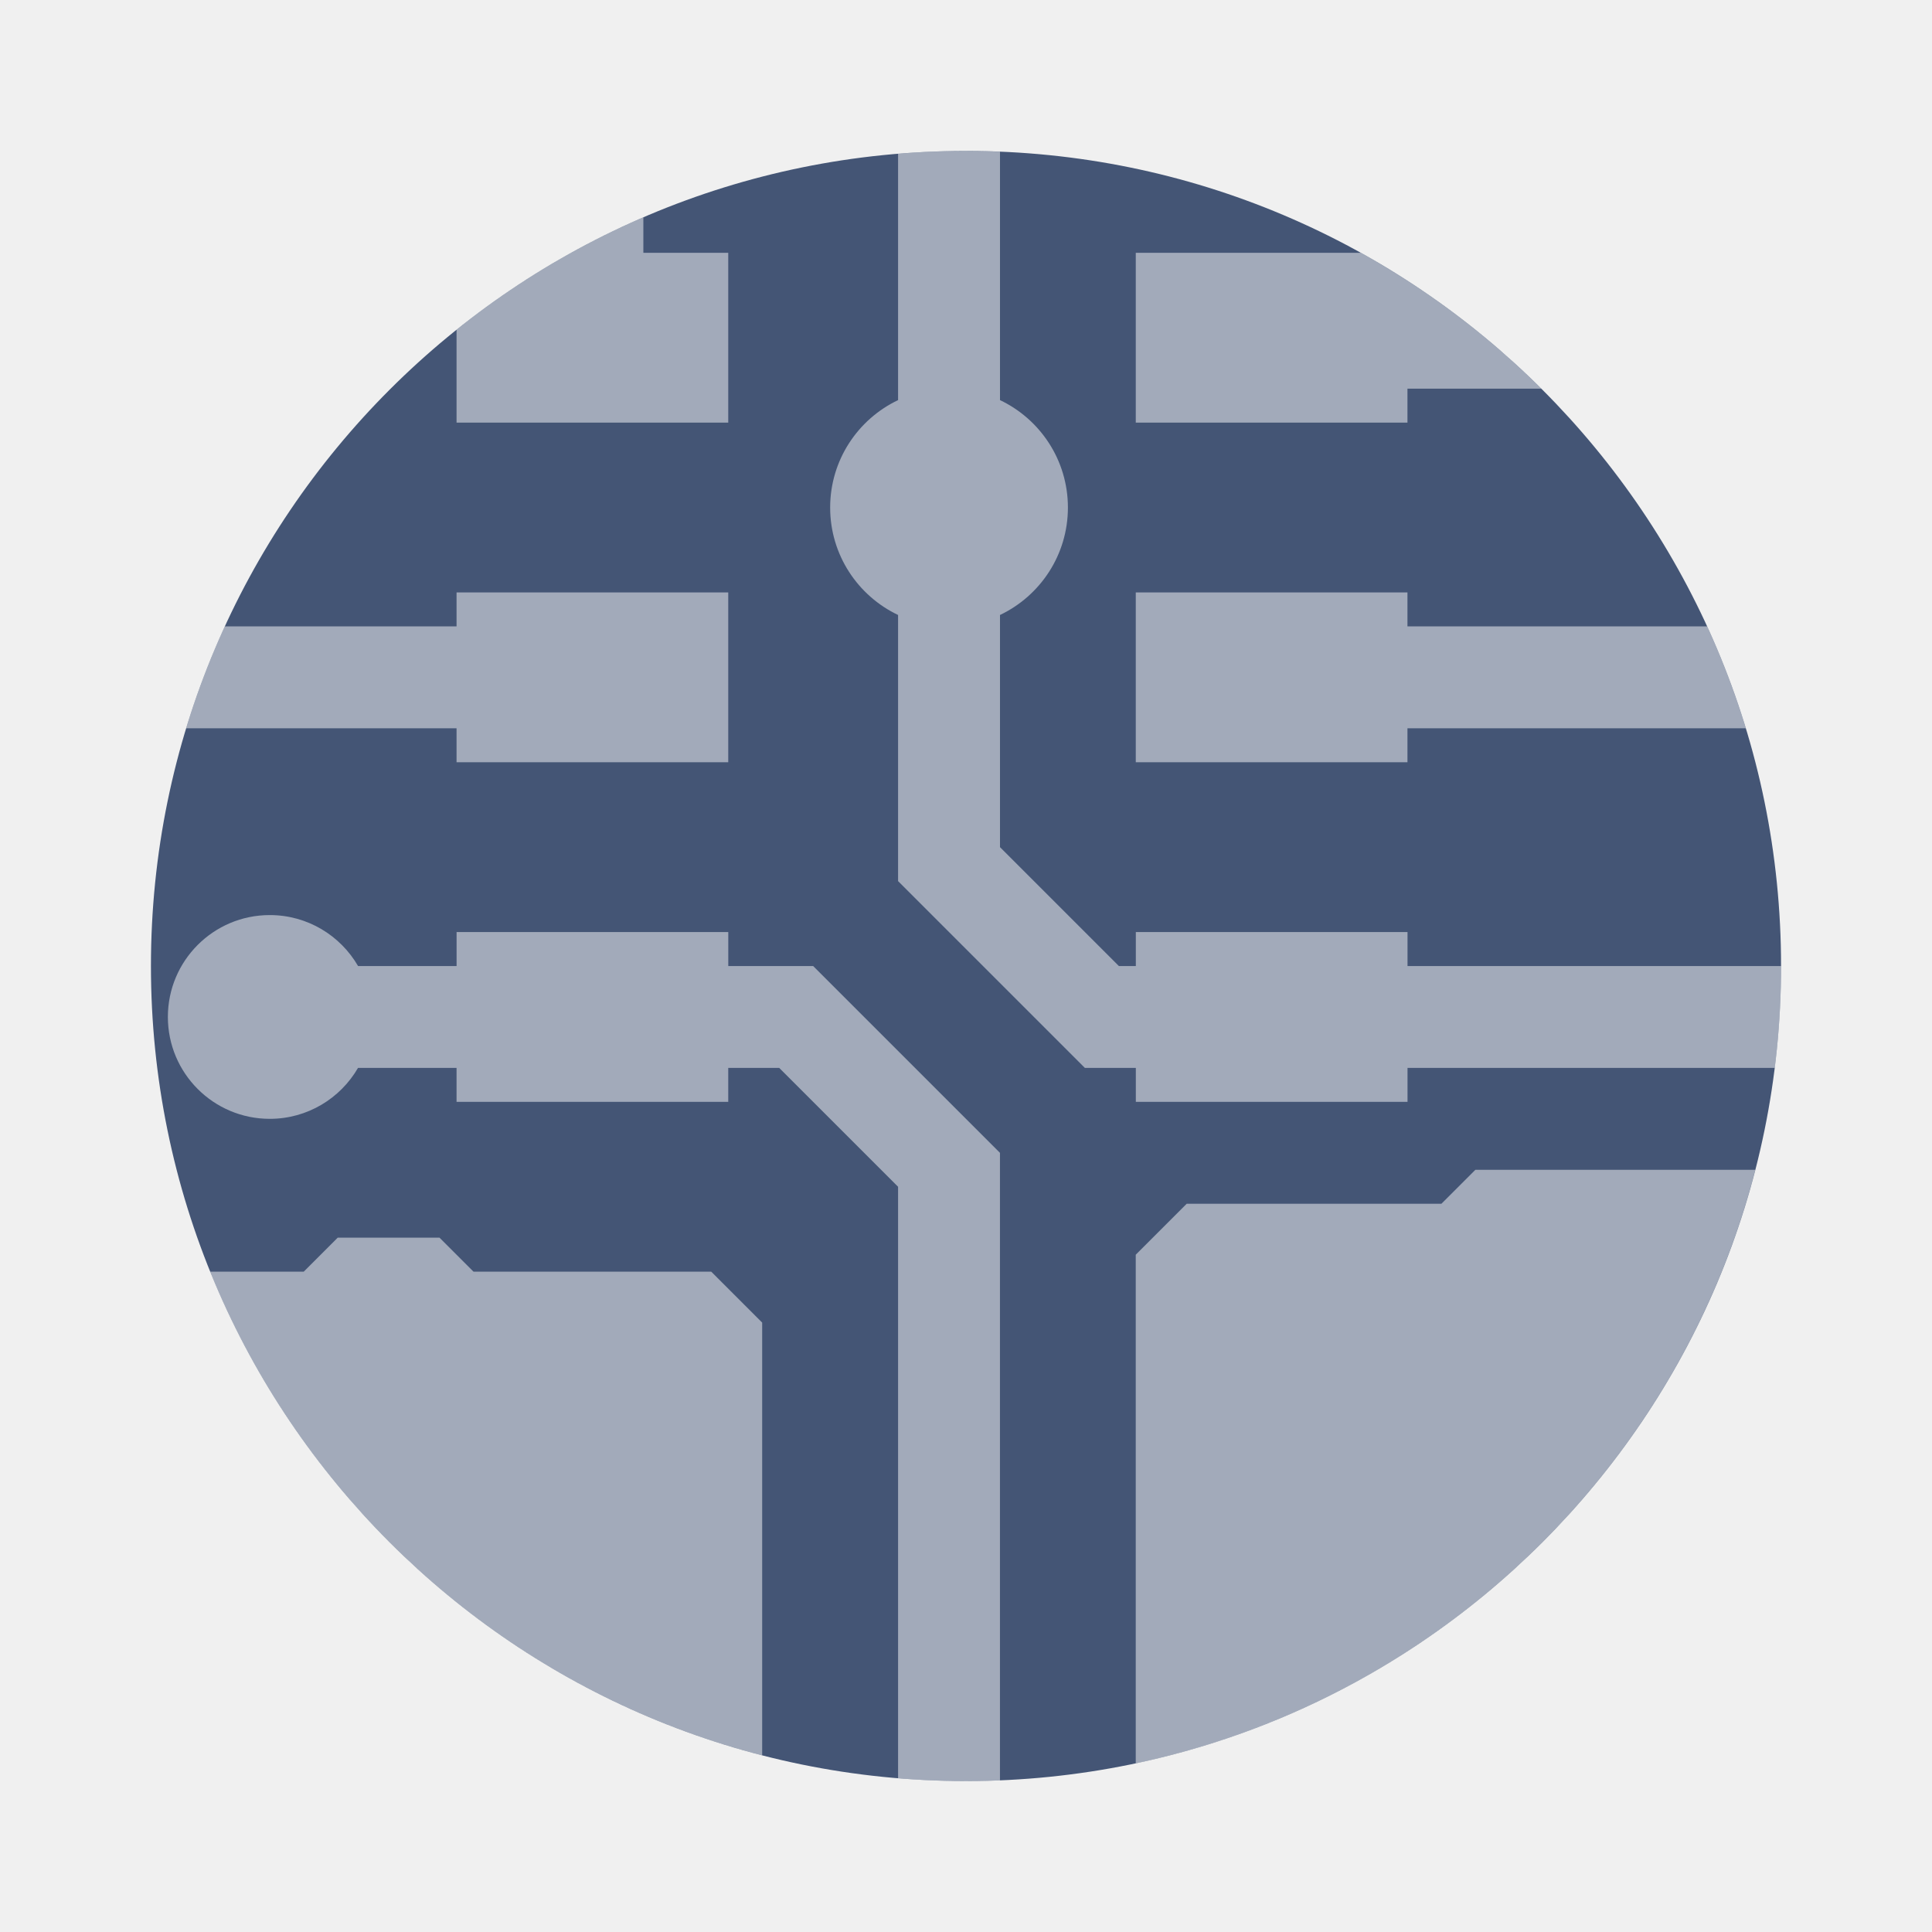
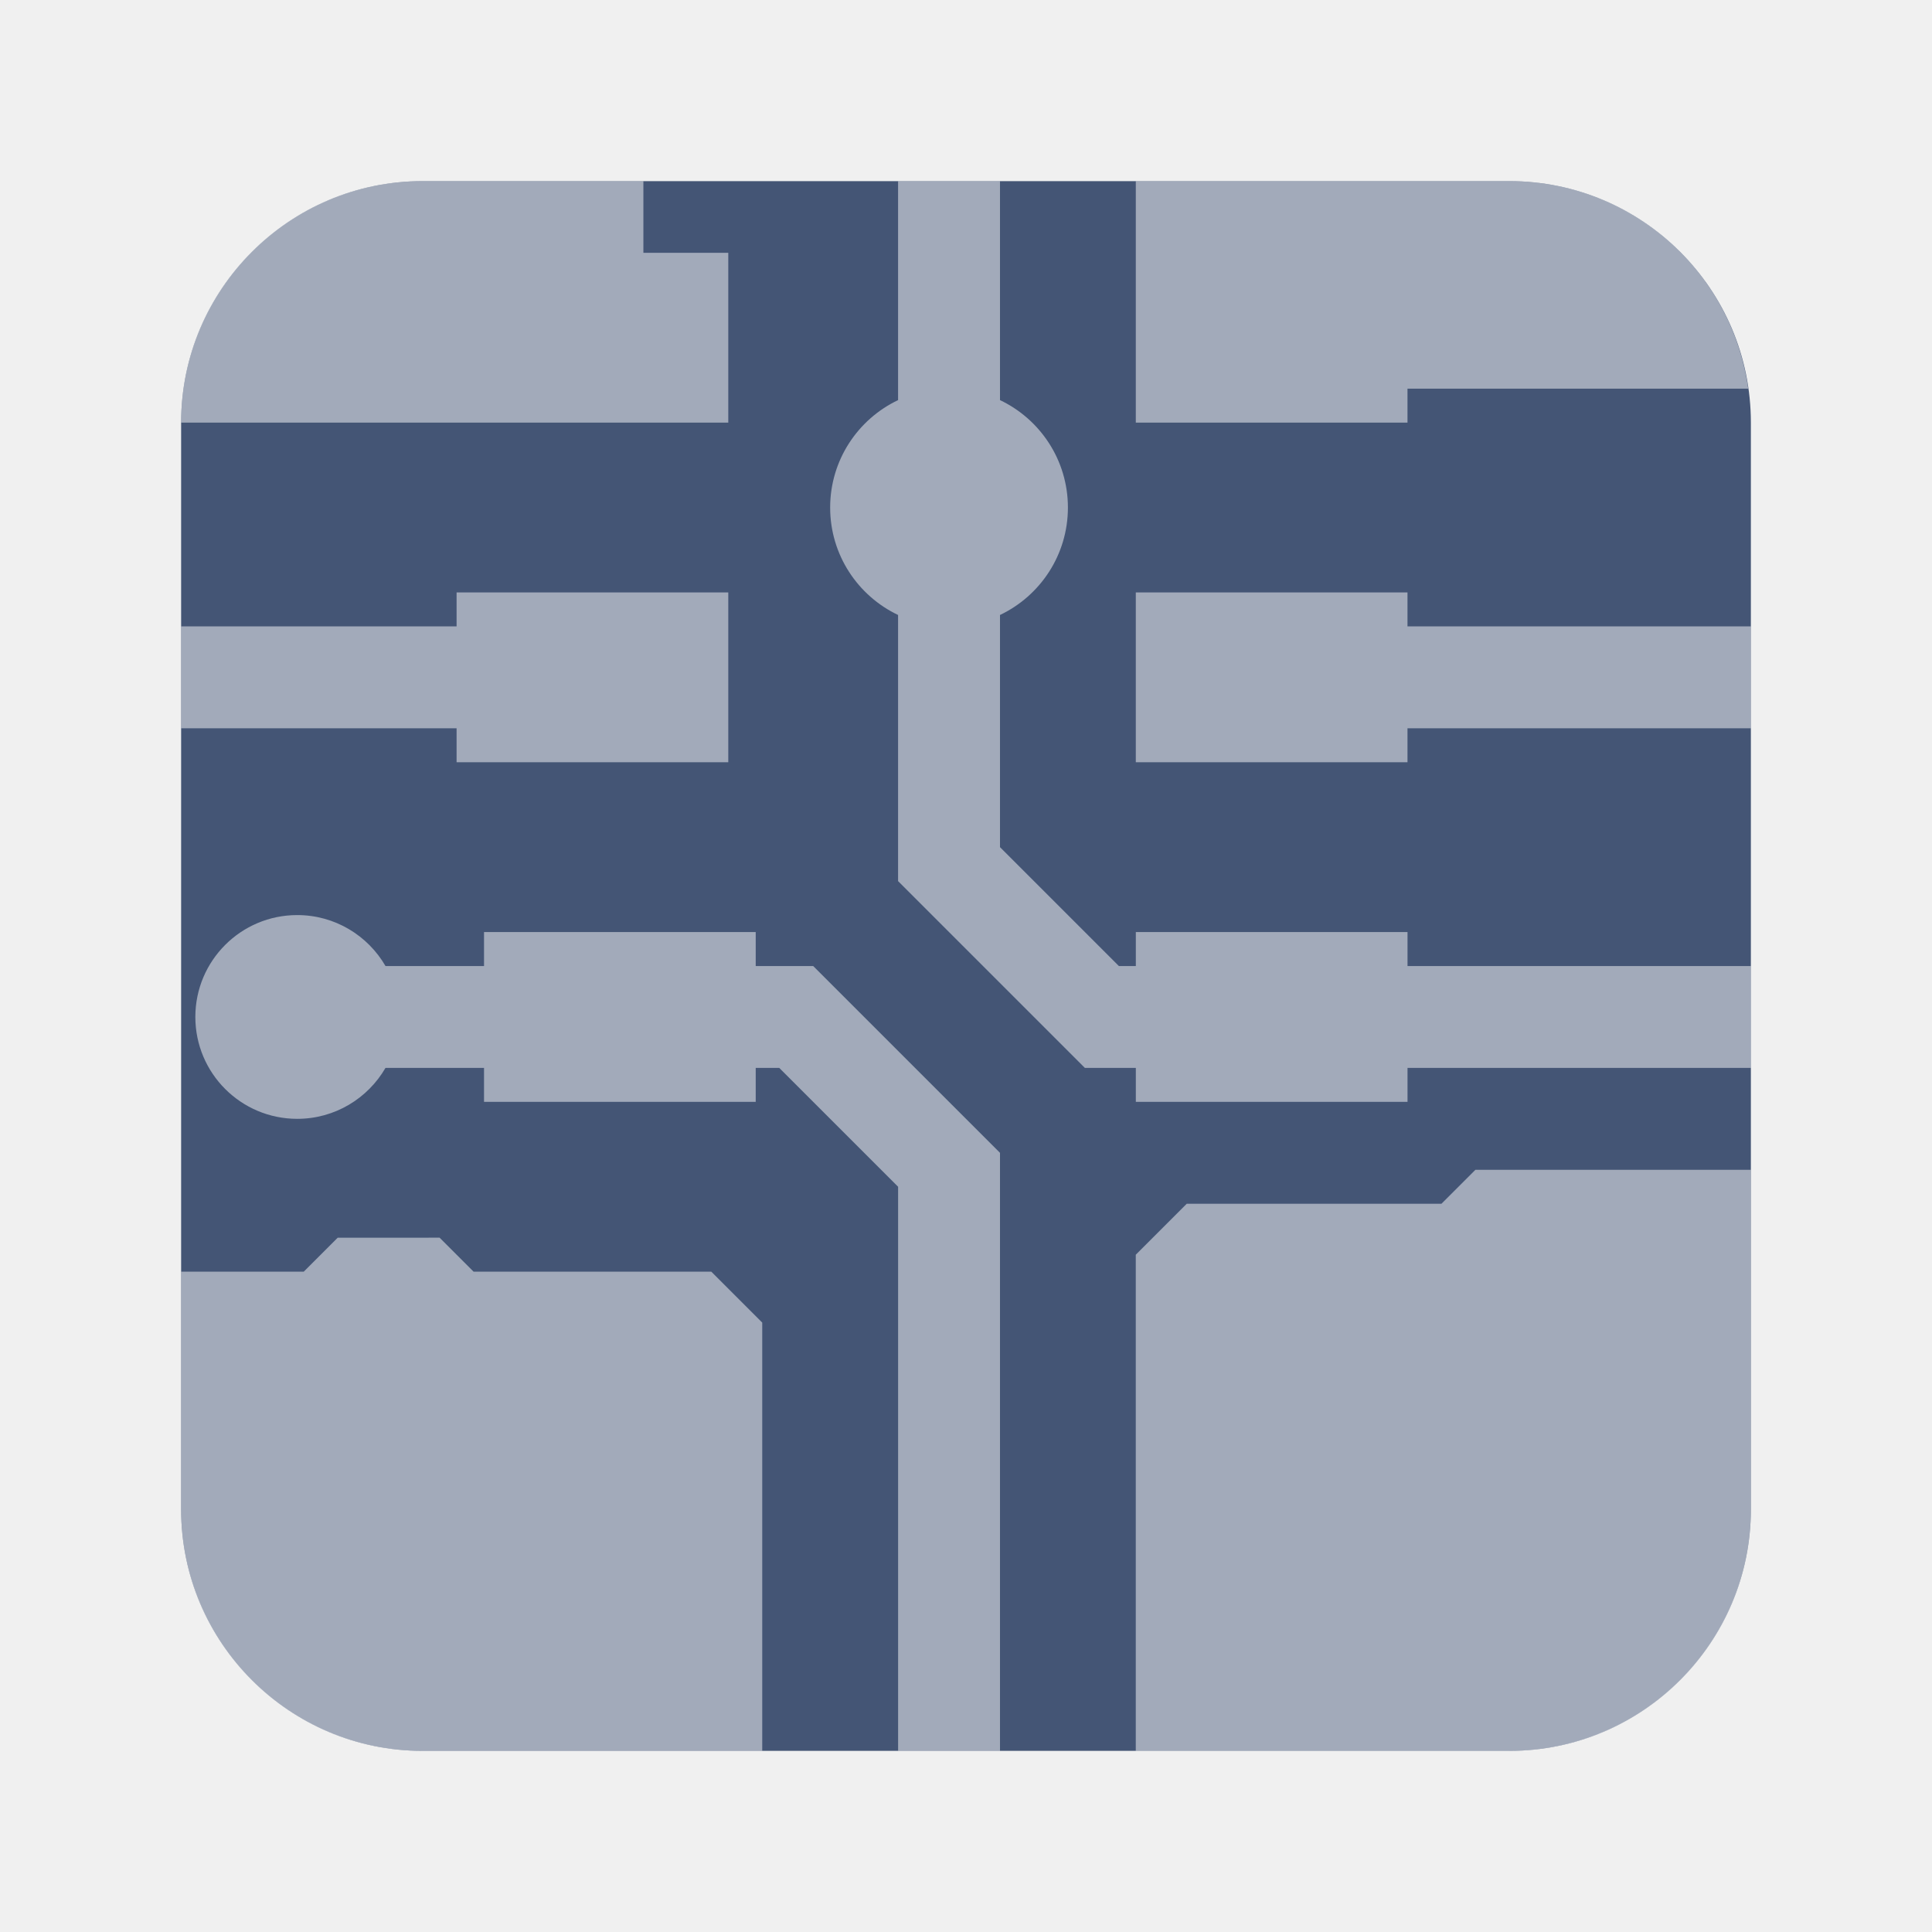
<svg xmlns="http://www.w3.org/2000/svg" width="64" height="64" version="1.1" viewBox="0 0 64 64">
-   <circle cx="32" cy="32" r="27" fill="#445575" />
-   <path d="m32 5c-0.758 0-1.508 0.031-2.25 0.092v8.162c-1.33 0.632-2.25 1.988-2.25 3.559s0.92 2.927 2.25 3.559v8.816l6.188 6.188h1.688v1.125h9v-1.125h12.166c0.138-1.106 0.209-2.232 0.209-3.375h-12.375v-1.125h-9v1.125h-0.562l-3.938-3.938v-7.691c1.33-0.632 2.25-1.988 2.25-3.559s-0.92-2.927-2.25-3.559v-8.23c-0.373-0.015-0.748-0.023-1.125-0.023zm-10.688 2.197c-2.235 0.964-4.314 2.222-6.188 3.725v3.078h9v-5.625h-2.812v-1.178zm16.312 1.178v5.625h9v-1.125h4.434c-1.26-1.255-2.643-2.387-4.129-3.375-0.101-0.067-0.202-0.133-0.305-0.199-0.503-0.325-1.018-0.634-1.543-0.926h-7.457zm-22.5 11.25v1.125h-7.678c-0.499 1.088-0.928 2.215-1.281 3.375h8.959v1.125h9v-5.625h-9zm22.5 0v5.625h9v-1.125h11.209c-0.353-1.16-0.782-2.287-1.281-3.375h-9.928v-1.125h-9zm-28.688 10.688c-1.864 0-3.375 1.511-3.375 3.375s1.511 3.375 3.375 3.375c1.249 0 2.34-0.679 2.924-1.688h3.264v1.125h9v-1.125h1.688l3.938 3.938v19.596c0.742 0.061 1.492 0.092 2.25 0.092 0.377 0 0.752-0.008 1.125-0.023v-20.789l-6.188-6.188h-2.812v-1.125h-9v1.125h-3.264c-0.584-1.009-1.675-1.688-2.924-1.688zm39.938 8.438-1.125 1.125h-8.438l-1.688 1.688v16.852c10.019-2.123 17.986-9.804 20.523-19.664h-9.273zm-37.688 2.25-1.125 1.125h-3.1c3.182 7.86 9.956 13.879 18.287 16.023v-14.336l-1.688-1.688h-7.875l-1.125-1.125h-3.375z" fill="#ffffff" opacity=".5" />
+   <rect x="6" y="6" width="52" height="52" rx="8" ry="8" fill="#445575" stroke-width="3.51" />
+   <path d="m14 6c-4.432 0-8 3.568-8 8h18.125v-5.625h-2.812v-2.375zm15.75 0v7.254c-1.33 0.632-2.25 1.988-2.25 3.559s0.92 2.927 2.25 3.559v8.816l6.188 6.188h1.688v1.125h9v-1.125h11.375v-3.375h-11.375v-1.125h-9v1.125h-0.562l-3.938-3.938v-7.691c1.33-0.632 2.25-1.988 2.25-3.559s-0.92-2.927-2.25-3.559v-7.254zm7.875 0v8h9v-1.125h11.287c-0.545-3.894-3.863-6.875-7.912-6.875zm-22.5 13.625v1.125h-9.125v3.375h9.125v1.125h9v-5.625zm22.5 0v5.625h9v-1.125h11.375v-3.375h-11.375v-1.125zm-27.779 10.688c-1.864 0-3.375 1.511-3.375 3.375s1.511 3.375 3.375 3.375c1.249 0 2.34-0.679 2.924-1.688h3.264v1.125h9v-1.125h0.779l3.938 3.938v18.688h3.375v-19.812l-6.188-6.188h-1.904v-1.125h-9v1.125h-3.264c-0.584-1.009-1.675-1.688-2.924-1.688zm39.029 8.438-1.125 1.125h-8.438l-1.688 1.688v16.438h12.375c4.432 0 8-3.568 8-8v-11.25zm-37.688 2.25-1.125 1.125h-4.062v7.875c0 4.432 3.568 8 8 8h11.25v-14.188l-1.688-1.688h-7.875l-1.125-1.125z" fill="#ffffff" opacity=".5" />
</svg>
